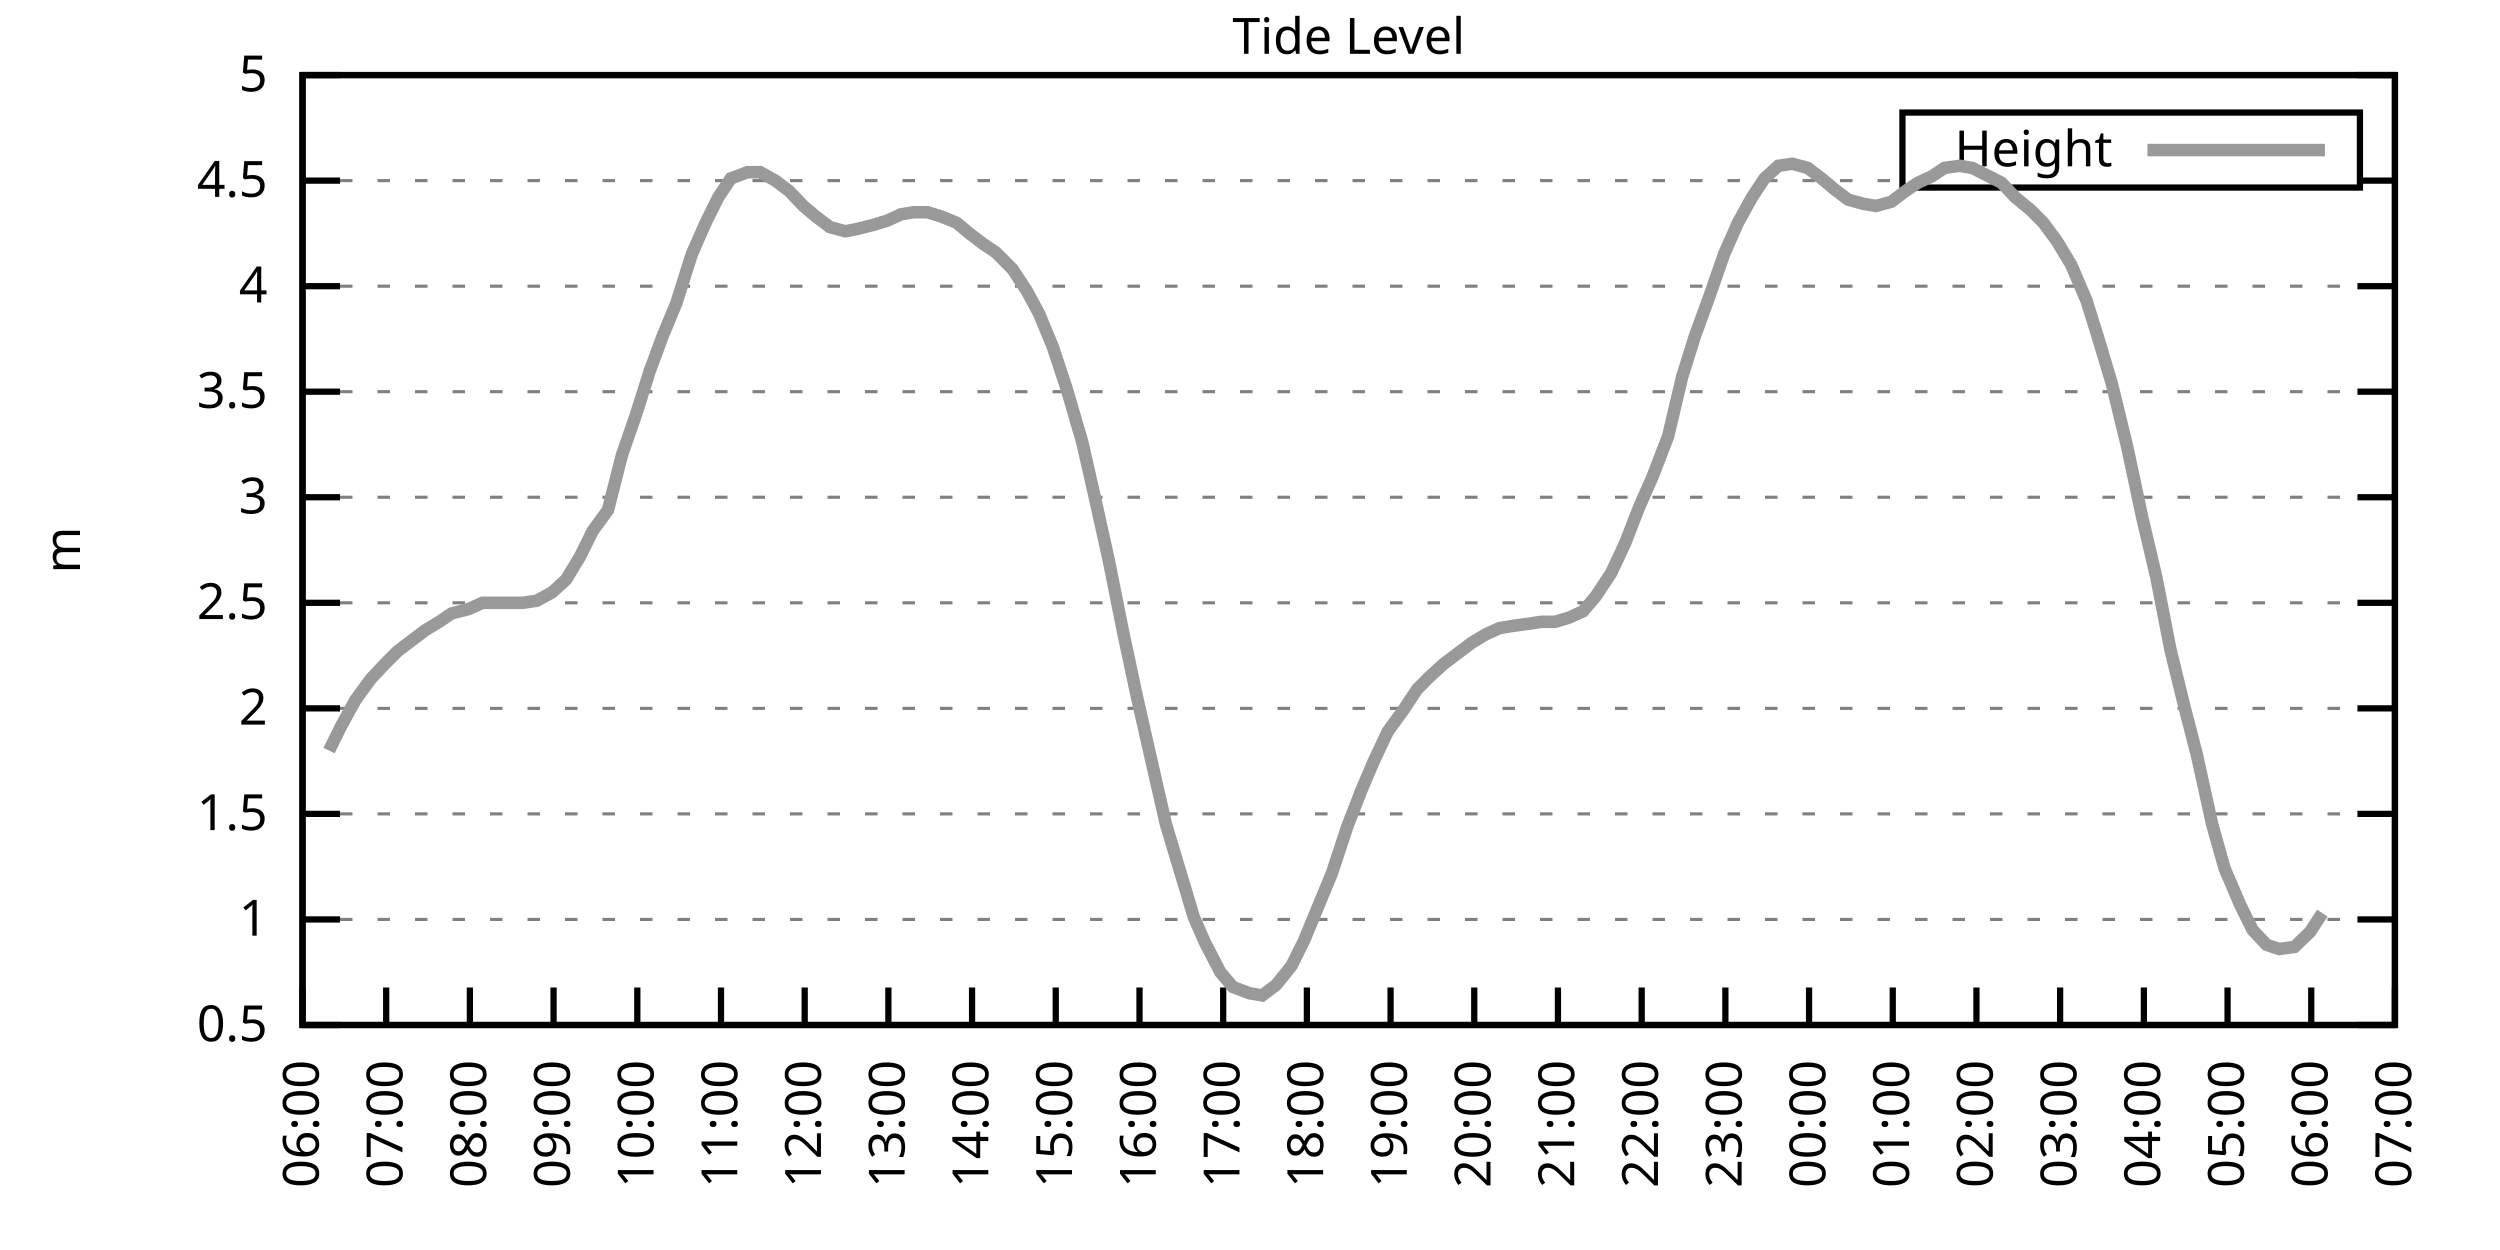
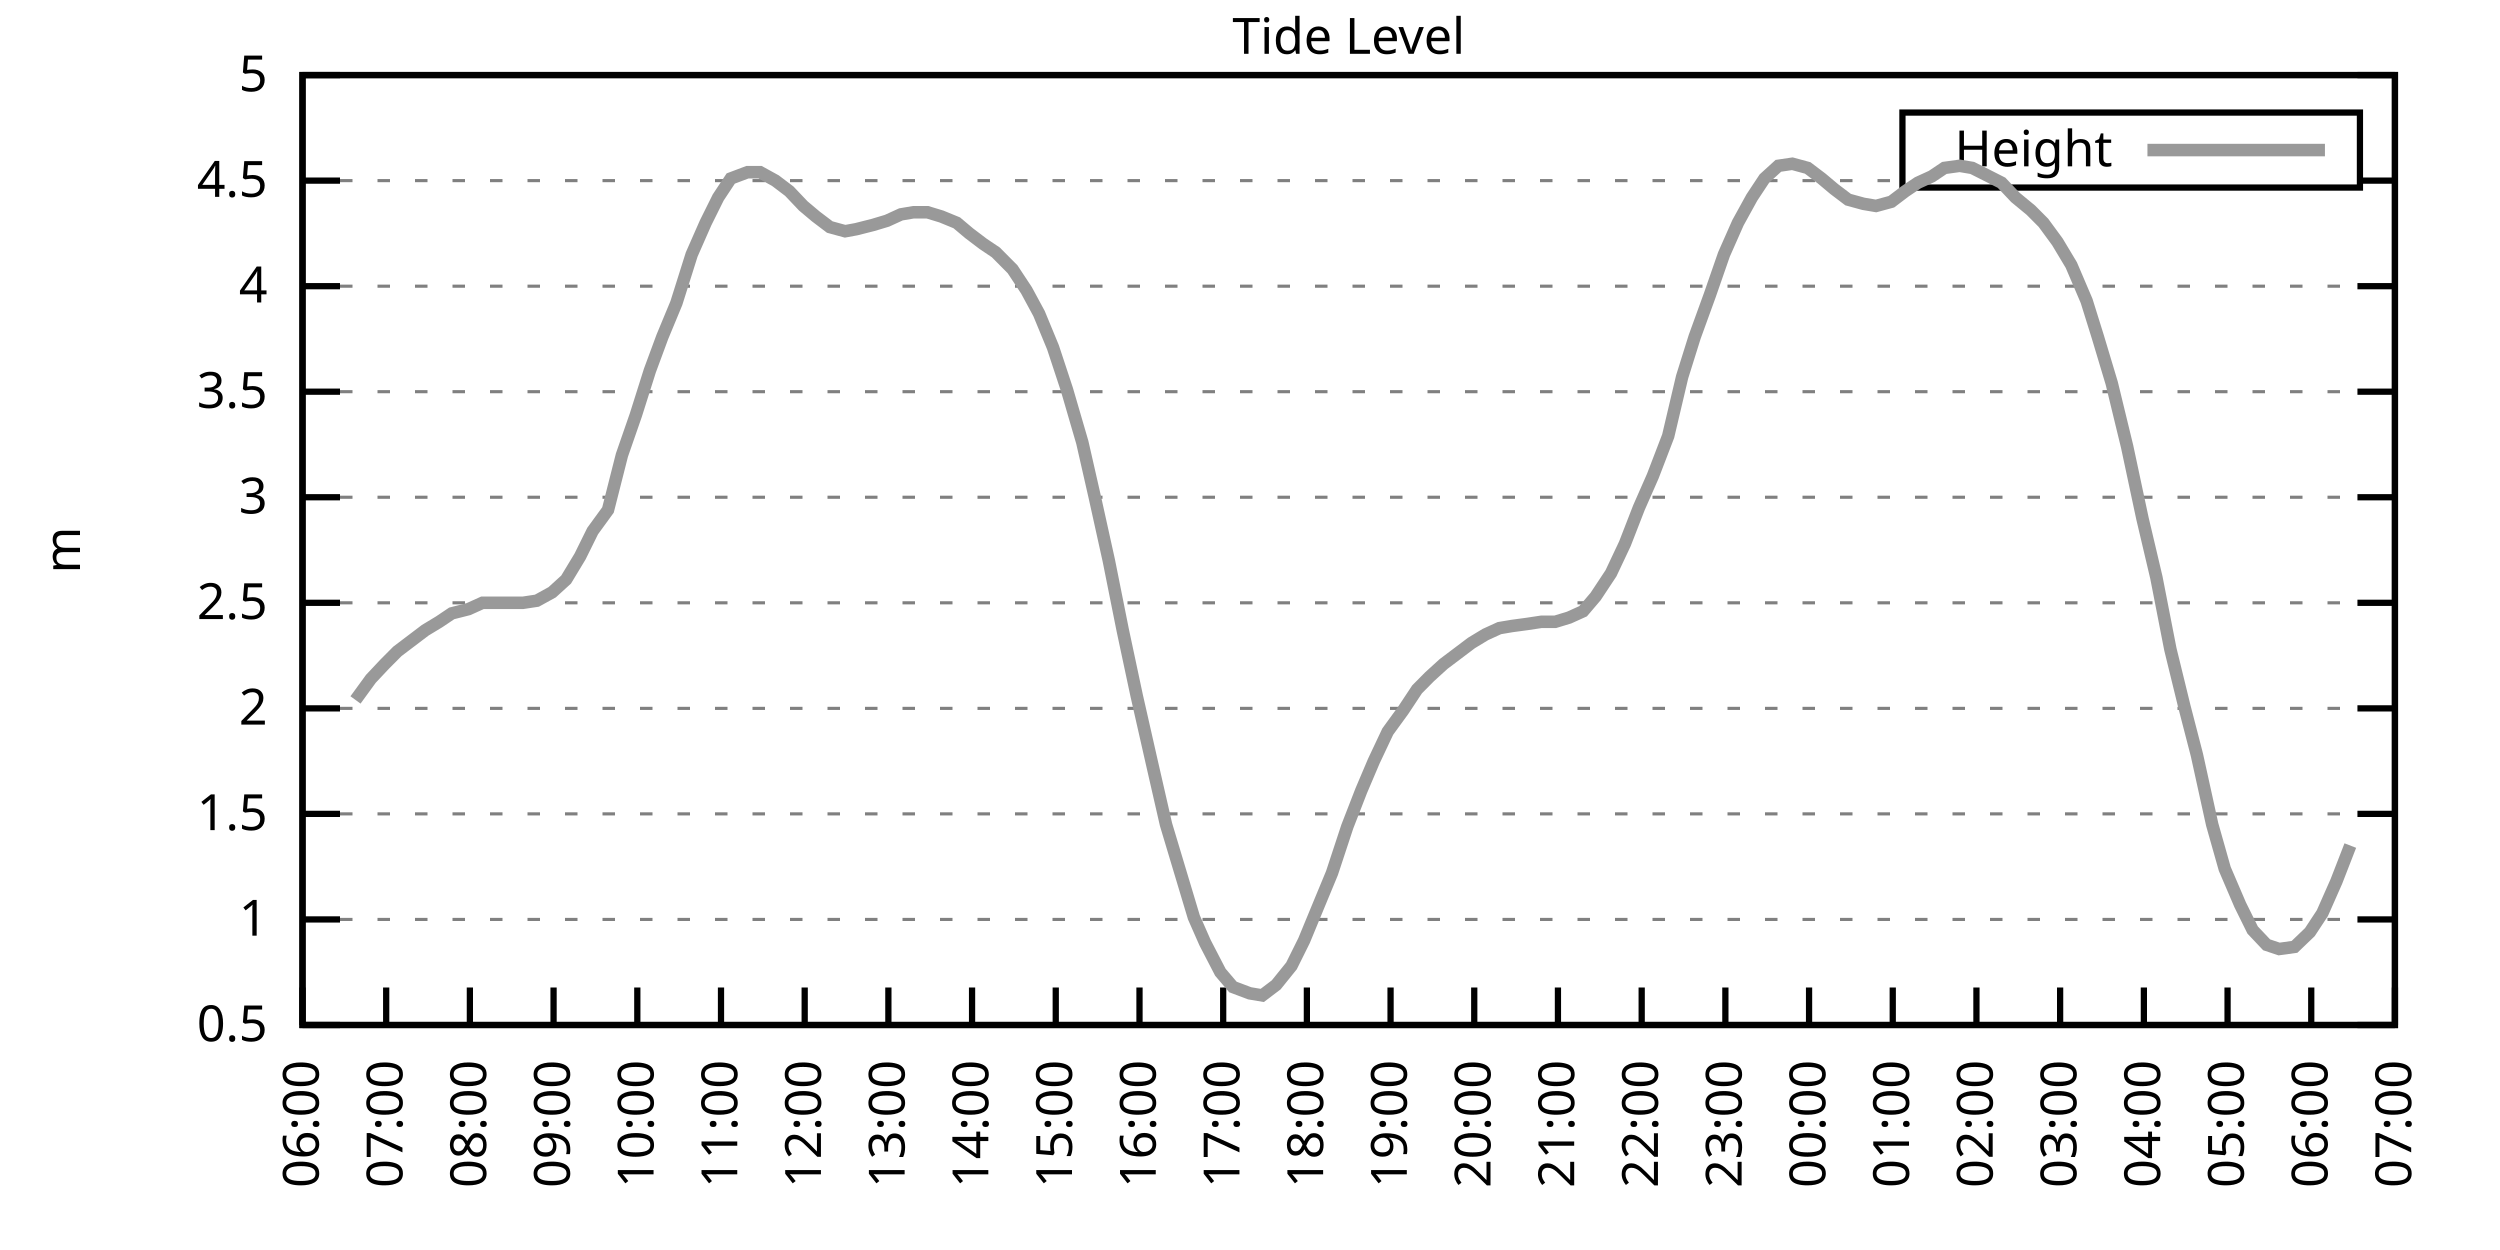
<svg xmlns="http://www.w3.org/2000/svg" xmlns:xlink="http://www.w3.org/1999/xlink" width="400" height="200" viewBox="0 0 400 200">
  <g id="gnuplot_canvas">
    <rect x="0" y="0" width="400" height="200" fill="none" />
    <defs>
      <circle id="gpDot" r="0.5" stroke-width="0.5" stroke="currentColor" />
      <path id="gpPt0" stroke-width="0.333" stroke="currentColor" d="M-1,0 h2 M0,-1 v2" />
      <path id="gpPt1" stroke-width="0.333" stroke="currentColor" d="M-1,-1 L1,1 M1,-1 L-1,1" />
      <path id="gpPt2" stroke-width="0.333" stroke="currentColor" d="M-1,0 L1,0 M0,-1 L0,1 M-1,-1 L1,1 M-1,1 L1,-1" />
      <rect id="gpPt3" stroke-width="0.333" stroke="currentColor" x="-1" y="-1" width="2" height="2" />
      <rect id="gpPt4" stroke-width="0.333" stroke="currentColor" fill="currentColor" x="-1" y="-1" width="2" height="2" />
      <circle id="gpPt5" stroke-width="0.333" stroke="currentColor" cx="0" cy="0" r="1" />
      <use xlink:href="#gpPt5" id="gpPt6" fill="currentColor" stroke="none" />
      <path id="gpPt7" stroke-width="0.333" stroke="currentColor" d="M0,-1.33 L-1.33,0.67 L1.33,0.67 z" />
      <use xlink:href="#gpPt7" id="gpPt8" fill="currentColor" stroke="none" />
      <use xlink:href="#gpPt7" id="gpPt9" stroke="currentColor" transform="rotate(180)" />
      <use xlink:href="#gpPt9" id="gpPt10" fill="currentColor" stroke="none" />
      <use xlink:href="#gpPt3" id="gpPt11" stroke="currentColor" transform="rotate(45)" />
      <use xlink:href="#gpPt11" id="gpPt12" fill="currentColor" stroke="none" />
      <path id="gpPt13" stroke-width="0.333" stroke="currentColor" d="M0,1.330 L1.265,0.411 L0.782,-1.067 L-0.782,-1.076 L-1.265,0.411 z" />
      <use xlink:href="#gpPt13" id="gpPt14" fill="currentColor" stroke="none" />
      <filter id="textbox" filterUnits="objectBoundingBox" x="0" y="0" height="1" width="1">
        <feFlood flood-color="white" flood-opacity="1" result="bgnd" />
        <feComposite in="SourceGraphic" in2="bgnd" operator="atop" />
      </filter>
      <filter id="greybox" filterUnits="objectBoundingBox" x="0" y="0" height="1" width="1">
        <feFlood flood-color="lightgrey" flood-opacity="1" result="grey" />
        <feComposite in="SourceGraphic" in2="grey" operator="atop" />
      </filter>
    </defs>
    <g fill="none" color="white" stroke="currentColor" stroke-width="1.00" stroke-linecap="butt" stroke-linejoin="miter">
</g>
    <g fill="none" color="black" stroke="currentColor" stroke-width="1.00" stroke-linecap="butt" stroke-linejoin="miter">
      <g stroke="none" shape-rendering="crispEdges">
        <polygon fill="rgb(255, 255, 255)" points="48.40,164.00 383.18,164.00 383.18,12.02 48.40,12.02 " />
      </g>
    </g>
    <g fill="none" color="black" stroke="currentColor" stroke-width="1.00" stroke-linecap="butt" stroke-linejoin="miter">
</g>
    <g fill="none" color="black" stroke="black" stroke-width="0.50" stroke-linecap="butt" stroke-linejoin="miter">
</g>
    <g fill="none" color="gray" stroke="currentColor" stroke-width="0.50" stroke-linecap="butt" stroke-linejoin="miter">
      <path stroke="gray" stroke-dasharray="2,4" class="gridline" d="M48.40,164.00 L383.19,164.00  " />
    </g>
    <g fill="none" color="gray" stroke="gray" stroke-width="1.00" stroke-linecap="butt" stroke-linejoin="miter">
</g>
    <g fill="none" color="black" stroke="currentColor" stroke-width="1.00" stroke-linecap="butt" stroke-linejoin="miter">
      <path stroke="black" d="M48.40,164.00 L54.40,164.00 M383.19,164.00 L377.19,164.00  " />
      <g transform="translate(42.80,166.60)" stroke="none" fill="black" font-family="Sans" font-size="8.00" text-anchor="end">
        <text>
          <tspan font-family="Sans"> 0.5</tspan>
        </text>
      </g>
    </g>
    <g fill="none" color="black" stroke="currentColor" stroke-width="1.00" stroke-linecap="butt" stroke-linejoin="miter">
</g>
    <g fill="none" color="black" stroke="black" stroke-width="0.50" stroke-linecap="butt" stroke-linejoin="miter">
</g>
    <g fill="none" color="gray" stroke="currentColor" stroke-width="0.50" stroke-linecap="butt" stroke-linejoin="miter">
      <path stroke="gray" stroke-dasharray="2,4" class="gridline" d="M48.40,147.11 L383.19,147.11  " />
    </g>
    <g fill="none" color="gray" stroke="gray" stroke-width="1.00" stroke-linecap="butt" stroke-linejoin="miter">
</g>
    <g fill="none" color="black" stroke="currentColor" stroke-width="1.00" stroke-linecap="butt" stroke-linejoin="miter">
      <path stroke="black" d="M48.40,147.11 L54.40,147.11 M383.19,147.11 L377.19,147.11  " />
      <g transform="translate(42.80,149.71)" stroke="none" fill="black" font-family="Sans" font-size="8.00" text-anchor="end">
        <text>
          <tspan font-family="Sans"> 1</tspan>
        </text>
      </g>
    </g>
    <g fill="none" color="black" stroke="currentColor" stroke-width="1.00" stroke-linecap="butt" stroke-linejoin="miter">
</g>
    <g fill="none" color="black" stroke="black" stroke-width="0.50" stroke-linecap="butt" stroke-linejoin="miter">
</g>
    <g fill="none" color="gray" stroke="currentColor" stroke-width="0.50" stroke-linecap="butt" stroke-linejoin="miter">
      <path stroke="gray" stroke-dasharray="2,4" class="gridline" d="M48.40,130.22 L383.19,130.22  " />
    </g>
    <g fill="none" color="gray" stroke="gray" stroke-width="1.00" stroke-linecap="butt" stroke-linejoin="miter">
</g>
    <g fill="none" color="black" stroke="currentColor" stroke-width="1.00" stroke-linecap="butt" stroke-linejoin="miter">
      <path stroke="black" d="M48.40,130.22 L54.40,130.22 M383.19,130.22 L377.19,130.22  " />
      <g transform="translate(42.80,132.82)" stroke="none" fill="black" font-family="Sans" font-size="8.00" text-anchor="end">
        <text>
          <tspan font-family="Sans"> 1.5</tspan>
        </text>
      </g>
    </g>
    <g fill="none" color="black" stroke="currentColor" stroke-width="1.00" stroke-linecap="butt" stroke-linejoin="miter">
</g>
    <g fill="none" color="black" stroke="black" stroke-width="0.50" stroke-linecap="butt" stroke-linejoin="miter">
</g>
    <g fill="none" color="gray" stroke="currentColor" stroke-width="0.50" stroke-linecap="butt" stroke-linejoin="miter">
      <path stroke="gray" stroke-dasharray="2,4" class="gridline" d="M48.40,113.34 L383.19,113.34  " />
    </g>
    <g fill="none" color="gray" stroke="gray" stroke-width="1.00" stroke-linecap="butt" stroke-linejoin="miter">
</g>
    <g fill="none" color="black" stroke="currentColor" stroke-width="1.00" stroke-linecap="butt" stroke-linejoin="miter">
      <path stroke="black" d="M48.40,113.34 L54.40,113.34 M383.19,113.34 L377.19,113.34  " />
      <g transform="translate(42.80,115.94)" stroke="none" fill="black" font-family="Sans" font-size="8.00" text-anchor="end">
        <text>
          <tspan font-family="Sans"> 2</tspan>
        </text>
      </g>
    </g>
    <g fill="none" color="black" stroke="currentColor" stroke-width="1.00" stroke-linecap="butt" stroke-linejoin="miter">
</g>
    <g fill="none" color="black" stroke="black" stroke-width="0.50" stroke-linecap="butt" stroke-linejoin="miter">
</g>
    <g fill="none" color="gray" stroke="currentColor" stroke-width="0.50" stroke-linecap="butt" stroke-linejoin="miter">
      <path stroke="gray" stroke-dasharray="2,4" class="gridline" d="M48.40,96.45 L383.19,96.45  " />
    </g>
    <g fill="none" color="gray" stroke="gray" stroke-width="1.00" stroke-linecap="butt" stroke-linejoin="miter">
</g>
    <g fill="none" color="black" stroke="currentColor" stroke-width="1.00" stroke-linecap="butt" stroke-linejoin="miter">
      <path stroke="black" d="M48.40,96.45 L54.40,96.45 M383.19,96.45 L377.19,96.45  " />
      <g transform="translate(42.80,99.05)" stroke="none" fill="black" font-family="Sans" font-size="8.00" text-anchor="end">
        <text>
          <tspan font-family="Sans"> 2.5</tspan>
        </text>
      </g>
    </g>
    <g fill="none" color="black" stroke="currentColor" stroke-width="1.00" stroke-linecap="butt" stroke-linejoin="miter">
</g>
    <g fill="none" color="black" stroke="black" stroke-width="0.50" stroke-linecap="butt" stroke-linejoin="miter">
</g>
    <g fill="none" color="gray" stroke="currentColor" stroke-width="0.50" stroke-linecap="butt" stroke-linejoin="miter">
      <path stroke="gray" stroke-dasharray="2,4" class="gridline" d="M48.40,79.56 L383.19,79.56  " />
    </g>
    <g fill="none" color="gray" stroke="gray" stroke-width="1.00" stroke-linecap="butt" stroke-linejoin="miter">
</g>
    <g fill="none" color="black" stroke="currentColor" stroke-width="1.00" stroke-linecap="butt" stroke-linejoin="miter">
      <path stroke="black" d="M48.40,79.56 L54.40,79.56 M383.19,79.56 L377.19,79.56  " />
      <g transform="translate(42.80,82.16)" stroke="none" fill="black" font-family="Sans" font-size="8.00" text-anchor="end">
        <text>
          <tspan font-family="Sans"> 3</tspan>
        </text>
      </g>
    </g>
    <g fill="none" color="black" stroke="currentColor" stroke-width="1.00" stroke-linecap="butt" stroke-linejoin="miter">
</g>
    <g fill="none" color="black" stroke="black" stroke-width="0.50" stroke-linecap="butt" stroke-linejoin="miter">
</g>
    <g fill="none" color="gray" stroke="currentColor" stroke-width="0.50" stroke-linecap="butt" stroke-linejoin="miter">
      <path stroke="gray" stroke-dasharray="2,4" class="gridline" d="M48.40,62.67 L383.19,62.67  " />
    </g>
    <g fill="none" color="gray" stroke="gray" stroke-width="1.00" stroke-linecap="butt" stroke-linejoin="miter">
</g>
    <g fill="none" color="black" stroke="currentColor" stroke-width="1.00" stroke-linecap="butt" stroke-linejoin="miter">
      <path stroke="black" d="M48.40,62.67 L54.40,62.67 M383.19,62.67 L377.19,62.67  " />
      <g transform="translate(42.80,65.27)" stroke="none" fill="black" font-family="Sans" font-size="8.00" text-anchor="end">
        <text>
          <tspan font-family="Sans"> 3.5</tspan>
        </text>
      </g>
    </g>
    <g fill="none" color="black" stroke="currentColor" stroke-width="1.00" stroke-linecap="butt" stroke-linejoin="miter">
</g>
    <g fill="none" color="black" stroke="black" stroke-width="0.50" stroke-linecap="butt" stroke-linejoin="miter">
</g>
    <g fill="none" color="gray" stroke="currentColor" stroke-width="0.50" stroke-linecap="butt" stroke-linejoin="miter">
      <path stroke="gray" stroke-dasharray="2,4" class="gridline" d="M48.40,45.79 L383.19,45.79  " />
    </g>
    <g fill="none" color="gray" stroke="gray" stroke-width="1.00" stroke-linecap="butt" stroke-linejoin="miter">
</g>
    <g fill="none" color="black" stroke="currentColor" stroke-width="1.00" stroke-linecap="butt" stroke-linejoin="miter">
      <path stroke="black" d="M48.40,45.79 L54.40,45.79 M383.19,45.79 L377.19,45.79  " />
      <g transform="translate(42.80,48.39)" stroke="none" fill="black" font-family="Sans" font-size="8.00" text-anchor="end">
        <text>
          <tspan font-family="Sans"> 4</tspan>
        </text>
      </g>
    </g>
    <g fill="none" color="black" stroke="currentColor" stroke-width="1.00" stroke-linecap="butt" stroke-linejoin="miter">
</g>
    <g fill="none" color="black" stroke="black" stroke-width="0.50" stroke-linecap="butt" stroke-linejoin="miter">
</g>
    <g fill="none" color="gray" stroke="currentColor" stroke-width="0.50" stroke-linecap="butt" stroke-linejoin="miter">
      <path stroke="gray" stroke-dasharray="2,4" class="gridline" d="M48.40,28.90 L304.39,28.90 M377.59,28.90 L383.19,28.90  " />
    </g>
    <g fill="none" color="gray" stroke="gray" stroke-width="1.00" stroke-linecap="butt" stroke-linejoin="miter">
</g>
    <g fill="none" color="black" stroke="currentColor" stroke-width="1.00" stroke-linecap="butt" stroke-linejoin="miter">
      <path stroke="black" d="M48.40,28.90 L54.40,28.90 M383.19,28.90 L377.19,28.90  " />
      <g transform="translate(42.80,31.50)" stroke="none" fill="black" font-family="Sans" font-size="8.00" text-anchor="end">
        <text>
          <tspan font-family="Sans"> 4.5</tspan>
        </text>
      </g>
    </g>
    <g fill="none" color="black" stroke="currentColor" stroke-width="1.00" stroke-linecap="butt" stroke-linejoin="miter">
</g>
    <g fill="none" color="black" stroke="black" stroke-width="0.50" stroke-linecap="butt" stroke-linejoin="miter">
</g>
    <g fill="none" color="gray" stroke="currentColor" stroke-width="0.50" stroke-linecap="butt" stroke-linejoin="miter">
      <path stroke="gray" stroke-dasharray="2,4" class="gridline" d="M48.40,12.01 L383.19,12.01  " />
    </g>
    <g fill="none" color="gray" stroke="gray" stroke-width="1.00" stroke-linecap="butt" stroke-linejoin="miter">
</g>
    <g fill="none" color="black" stroke="currentColor" stroke-width="1.00" stroke-linecap="butt" stroke-linejoin="miter">
      <path stroke="black" d="M48.40,12.01 L54.40,12.01 M383.19,12.01 L377.19,12.01  " />
      <g transform="translate(42.80,14.61)" stroke="none" fill="black" font-family="Sans" font-size="8.00" text-anchor="end">
        <text>
          <tspan font-family="Sans"> 5</tspan>
        </text>
      </g>
    </g>
    <g fill="none" color="black" stroke="currentColor" stroke-width="1.00" stroke-linecap="butt" stroke-linejoin="miter">
      <path stroke="black" d="M48.40,164.00 L48.40,158.00  " />
      <g transform="translate(51.00,169.60) rotate(270.00)" stroke="none" fill="black" font-family="Sans" font-size="8.00" text-anchor="end">
        <text>
          <tspan font-family="Sans">06:00</tspan>
        </text>
      </g>
    </g>
    <g fill="none" color="black" stroke="currentColor" stroke-width="1.00" stroke-linecap="butt" stroke-linejoin="miter">
      <path stroke="black" d="M61.79,164.00 L61.79,158.00  " />
      <g transform="translate(64.39,169.60) rotate(270.00)" stroke="none" fill="black" font-family="Sans" font-size="8.00" text-anchor="end">
        <text>
          <tspan font-family="Sans">07:00</tspan>
        </text>
      </g>
    </g>
    <g fill="none" color="black" stroke="currentColor" stroke-width="1.00" stroke-linecap="butt" stroke-linejoin="miter">
      <path stroke="black" d="M75.18,164.00 L75.18,158.00  " />
      <g transform="translate(77.78,169.60) rotate(270.00)" stroke="none" fill="black" font-family="Sans" font-size="8.00" text-anchor="end">
        <text>
          <tspan font-family="Sans">08:00</tspan>
        </text>
      </g>
    </g>
    <g fill="none" color="black" stroke="currentColor" stroke-width="1.00" stroke-linecap="butt" stroke-linejoin="miter">
      <path stroke="black" d="M88.57,164.00 L88.57,158.00  " />
      <g transform="translate(91.17,169.60) rotate(270.00)" stroke="none" fill="black" font-family="Sans" font-size="8.00" text-anchor="end">
        <text>
          <tspan font-family="Sans">09:00</tspan>
        </text>
      </g>
    </g>
    <g fill="none" color="black" stroke="currentColor" stroke-width="1.00" stroke-linecap="butt" stroke-linejoin="miter">
      <path stroke="black" d="M101.97,164.00 L101.97,158.00  " />
      <g transform="translate(104.57,169.60) rotate(270.00)" stroke="none" fill="black" font-family="Sans" font-size="8.00" text-anchor="end">
        <text>
          <tspan font-family="Sans">10:00</tspan>
        </text>
      </g>
    </g>
    <g fill="none" color="black" stroke="currentColor" stroke-width="1.00" stroke-linecap="butt" stroke-linejoin="miter">
      <path stroke="black" d="M115.36,164.00 L115.36,158.00  " />
      <g transform="translate(117.96,169.60) rotate(270.00)" stroke="none" fill="black" font-family="Sans" font-size="8.00" text-anchor="end">
        <text>
          <tspan font-family="Sans">11:00</tspan>
        </text>
      </g>
    </g>
    <g fill="none" color="black" stroke="currentColor" stroke-width="1.00" stroke-linecap="butt" stroke-linejoin="miter">
      <path stroke="black" d="M128.75,164.00 L128.75,158.00  " />
      <g transform="translate(131.35,169.60) rotate(270.00)" stroke="none" fill="black" font-family="Sans" font-size="8.00" text-anchor="end">
        <text>
          <tspan font-family="Sans">12:00</tspan>
        </text>
      </g>
    </g>
    <g fill="none" color="black" stroke="currentColor" stroke-width="1.00" stroke-linecap="butt" stroke-linejoin="miter">
      <path stroke="black" d="M142.14,164.00 L142.14,158.00  " />
      <g transform="translate(144.74,169.60) rotate(270.00)" stroke="none" fill="black" font-family="Sans" font-size="8.00" text-anchor="end">
        <text>
          <tspan font-family="Sans">13:00</tspan>
        </text>
      </g>
    </g>
    <g fill="none" color="black" stroke="currentColor" stroke-width="1.00" stroke-linecap="butt" stroke-linejoin="miter">
      <path stroke="black" d="M155.53,164.00 L155.53,158.00  " />
      <g transform="translate(158.13,169.60) rotate(270.00)" stroke="none" fill="black" font-family="Sans" font-size="8.00" text-anchor="end">
        <text>
          <tspan font-family="Sans">14:00</tspan>
        </text>
      </g>
    </g>
    <g fill="none" color="black" stroke="currentColor" stroke-width="1.00" stroke-linecap="butt" stroke-linejoin="miter">
      <path stroke="black" d="M168.92,164.00 L168.92,158.00  " />
      <g transform="translate(171.52,169.60) rotate(270.00)" stroke="none" fill="black" font-family="Sans" font-size="8.00" text-anchor="end">
        <text>
          <tspan font-family="Sans">15:00</tspan>
        </text>
      </g>
    </g>
    <g fill="none" color="black" stroke="currentColor" stroke-width="1.00" stroke-linecap="butt" stroke-linejoin="miter">
      <path stroke="black" d="M182.32,164.00 L182.32,158.00  " />
      <g transform="translate(184.92,169.60) rotate(270.00)" stroke="none" fill="black" font-family="Sans" font-size="8.00" text-anchor="end">
        <text>
          <tspan font-family="Sans">16:00</tspan>
        </text>
      </g>
    </g>
    <g fill="none" color="black" stroke="currentColor" stroke-width="1.00" stroke-linecap="butt" stroke-linejoin="miter">
      <path stroke="black" d="M195.71,164.00 L195.71,158.00  " />
      <g transform="translate(198.31,169.60) rotate(270.00)" stroke="none" fill="black" font-family="Sans" font-size="8.00" text-anchor="end">
        <text>
          <tspan font-family="Sans">17:00</tspan>
        </text>
      </g>
    </g>
    <g fill="none" color="black" stroke="currentColor" stroke-width="1.00" stroke-linecap="butt" stroke-linejoin="miter">
      <path stroke="black" d="M209.10,164.00 L209.10,158.00  " />
      <g transform="translate(211.70,169.60) rotate(270.00)" stroke="none" fill="black" font-family="Sans" font-size="8.00" text-anchor="end">
        <text>
          <tspan font-family="Sans">18:00</tspan>
        </text>
      </g>
    </g>
    <g fill="none" color="black" stroke="currentColor" stroke-width="1.00" stroke-linecap="butt" stroke-linejoin="miter">
      <path stroke="black" d="M222.49,164.00 L222.49,158.00  " />
      <g transform="translate(225.09,169.60) rotate(270.00)" stroke="none" fill="black" font-family="Sans" font-size="8.00" text-anchor="end">
        <text>
          <tspan font-family="Sans">19:00</tspan>
        </text>
      </g>
    </g>
    <g fill="none" color="black" stroke="currentColor" stroke-width="1.00" stroke-linecap="butt" stroke-linejoin="miter">
      <path stroke="black" d="M235.88,164.00 L235.88,158.00  " />
      <g transform="translate(238.48,169.60) rotate(270.00)" stroke="none" fill="black" font-family="Sans" font-size="8.00" text-anchor="end">
        <text>
          <tspan font-family="Sans">20:00</tspan>
        </text>
      </g>
    </g>
    <g fill="none" color="black" stroke="currentColor" stroke-width="1.00" stroke-linecap="butt" stroke-linejoin="miter">
      <path stroke="black" d="M249.27,164.00 L249.27,158.00  " />
      <g transform="translate(251.87,169.60) rotate(270.00)" stroke="none" fill="black" font-family="Sans" font-size="8.00" text-anchor="end">
        <text>
          <tspan font-family="Sans">21:00</tspan>
        </text>
      </g>
    </g>
    <g fill="none" color="black" stroke="currentColor" stroke-width="1.00" stroke-linecap="butt" stroke-linejoin="miter">
      <path stroke="black" d="M262.67,164.00 L262.67,158.00  " />
      <g transform="translate(265.27,169.60) rotate(270.00)" stroke="none" fill="black" font-family="Sans" font-size="8.00" text-anchor="end">
        <text>
          <tspan font-family="Sans">22:00</tspan>
        </text>
      </g>
    </g>
    <g fill="none" color="black" stroke="currentColor" stroke-width="1.00" stroke-linecap="butt" stroke-linejoin="miter">
      <path stroke="black" d="M276.06,164.00 L276.06,158.00  " />
      <g transform="translate(278.66,169.60) rotate(270.00)" stroke="none" fill="black" font-family="Sans" font-size="8.00" text-anchor="end">
        <text>
          <tspan font-family="Sans">23:00</tspan>
        </text>
      </g>
    </g>
    <g fill="none" color="black" stroke="currentColor" stroke-width="1.00" stroke-linecap="butt" stroke-linejoin="miter">
      <path stroke="black" d="M289.45,164.00 L289.45,158.00  " />
      <g transform="translate(292.05,169.60) rotate(270.00)" stroke="none" fill="black" font-family="Sans" font-size="8.00" text-anchor="end">
        <text>
          <tspan font-family="Sans">00:00</tspan>
        </text>
      </g>
    </g>
    <g fill="none" color="black" stroke="currentColor" stroke-width="1.00" stroke-linecap="butt" stroke-linejoin="miter">
      <path stroke="black" d="M302.84,164.00 L302.84,158.00  " />
      <g transform="translate(305.44,169.60) rotate(270.00)" stroke="none" fill="black" font-family="Sans" font-size="8.00" text-anchor="end">
        <text>
          <tspan font-family="Sans">01:00</tspan>
        </text>
      </g>
    </g>
    <g fill="none" color="black" stroke="currentColor" stroke-width="1.00" stroke-linecap="butt" stroke-linejoin="miter">
      <path stroke="black" d="M316.23,164.00 L316.23,158.00  " />
      <g transform="translate(318.83,169.60) rotate(270.00)" stroke="none" fill="black" font-family="Sans" font-size="8.00" text-anchor="end">
        <text>
          <tspan font-family="Sans">02:00</tspan>
        </text>
      </g>
    </g>
    <g fill="none" color="black" stroke="currentColor" stroke-width="1.00" stroke-linecap="butt" stroke-linejoin="miter">
      <path stroke="black" d="M329.62,164.00 L329.62,158.00  " />
      <g transform="translate(332.22,169.60) rotate(270.00)" stroke="none" fill="black" font-family="Sans" font-size="8.00" text-anchor="end">
        <text>
          <tspan font-family="Sans">03:00</tspan>
        </text>
      </g>
    </g>
    <g fill="none" color="black" stroke="currentColor" stroke-width="1.00" stroke-linecap="butt" stroke-linejoin="miter">
      <path stroke="black" d="M343.02,164.00 L343.02,158.00  " />
      <g transform="translate(345.62,169.60) rotate(270.00)" stroke="none" fill="black" font-family="Sans" font-size="8.00" text-anchor="end">
        <text>
          <tspan font-family="Sans">04:00</tspan>
        </text>
      </g>
    </g>
    <g fill="none" color="black" stroke="currentColor" stroke-width="1.00" stroke-linecap="butt" stroke-linejoin="miter">
      <path stroke="black" d="M356.41,164.00 L356.41,158.00  " />
      <g transform="translate(359.01,169.60) rotate(270.00)" stroke="none" fill="black" font-family="Sans" font-size="8.00" text-anchor="end">
        <text>
          <tspan font-family="Sans">05:00</tspan>
        </text>
      </g>
    </g>
    <g fill="none" color="black" stroke="currentColor" stroke-width="1.00" stroke-linecap="butt" stroke-linejoin="miter">
      <path stroke="black" d="M369.80,164.00 L369.80,158.00  " />
      <g transform="translate(372.40,169.60) rotate(270.00)" stroke="none" fill="black" font-family="Sans" font-size="8.00" text-anchor="end">
        <text>
          <tspan font-family="Sans">06:00</tspan>
        </text>
      </g>
    </g>
    <g fill="none" color="black" stroke="currentColor" stroke-width="1.00" stroke-linecap="butt" stroke-linejoin="miter">
      <path stroke="black" d="M383.19,164.00 L383.19,158.00  " />
      <g transform="translate(385.79,169.60) rotate(270.00)" stroke="none" fill="black" font-family="Sans" font-size="8.00" text-anchor="end">
        <text>
          <tspan font-family="Sans">07:00</tspan>
        </text>
      </g>
    </g>
    <g fill="none" color="black" stroke="currentColor" stroke-width="1.00" stroke-linecap="butt" stroke-linejoin="miter">
</g>
    <g fill="none" color="black" stroke="currentColor" stroke-width="1.00" stroke-linecap="butt" stroke-linejoin="miter">
      <path stroke="black" d="M48.40,12.01 L48.40,164.00 L383.19,164.00 L383.19,12.01 L48.40,12.01 Z  " />
    </g>
    <g fill="none" color="black" stroke="currentColor" stroke-width="1.00" stroke-linecap="butt" stroke-linejoin="miter">
</g>
    <g fill="none" color="black" stroke="currentColor" stroke-width="1.00" stroke-linecap="butt" stroke-linejoin="miter">
      <path stroke="black" d="M304.39,30.01 L304.39,18.01 L377.59,18.01 L377.59,30.01 L304.39,30.01 Z  " />
    </g>
    <g id="Tide_level_plot_1">
      <g fill="none" color="white" stroke="black" stroke-width="2.00" stroke-linecap="butt" stroke-linejoin="miter">
</g>
      <g fill="none" color="black" stroke="currentColor" stroke-width="2.00" stroke-linecap="butt" stroke-linejoin="miter">
        <g transform="translate(337.99,26.61)" stroke="none" fill="black" font-family="Sans" font-size="8.00" text-anchor="end">
          <text>
            <tspan font-family="Sans">Height</tspan>
          </text>
        </g>
      </g>
      <g fill="none" color="black" stroke="currentColor" stroke-width="2.00" stroke-linecap="butt" stroke-linejoin="miter">
-         <path stroke="rgb(153, 153, 153)" d="M343.59,24.01 L371.99,24.01 M52.64,120.09 L54.65,116.04 L56.88,111.99 L59.34,108.61 L61.57,106.24 L63.58,104.22   L65.81,102.53 L68.04,100.84 L70.27,99.49 L72.28,98.14 L74.96,97.46 L77.19,96.45 L79.20,96.45 L81.66,96.45   L83.66,96.45 L85.90,96.11 L88.35,94.76 L90.58,92.73 L92.82,89.02 L94.82,84.97 L97.28,81.59 L99.51,72.81   L101.74,66.39 L103.98,59.30 L105.98,53.89 L108.22,48.49 L110.67,40.72 L112.90,35.65 L114.91,31.60 L116.92,28.56   L119.60,27.55 L121.61,27.55 L124.06,28.90 L126.29,30.59 L128.53,32.95 L130.54,34.64 L132.77,36.33 L135.22,37.00   L137.01,36.67 L139.69,35.99 L141.92,35.32 L144.15,34.30 L146.16,33.96 L148.39,33.96 L150.62,34.64 L153.08,35.65   L155.09,37.34 L157.32,39.03 L159.33,40.38 L162.01,43.08 L164.24,46.46 L166.25,50.18 L168.48,55.58 L170.71,62.34   L173.17,70.78 L175.17,79.56 L177.41,89.69 L179.64,100.84 L181.87,111.31 L184.32,122.12 L186.56,131.91 L188.79,139.34   L191.02,146.77 L192.81,150.83 L195.26,155.56 L197.27,157.92 L199.95,158.93 L201.96,159.27 L204.19,157.58 L206.64,154.54   L208.65,150.49 L210.88,145.09 L213.12,139.68 L215.57,132.25 L217.80,126.51 L219.81,121.78 L222.04,117.05 L224.50,113.67   L226.73,110.30 L228.74,108.27 L230.97,106.24 L233.20,104.56 L235.44,102.87 L237.67,101.52 L239.90,100.50 L241.91,100.16   L244.36,99.83 L246.60,99.49 L248.83,99.49 L251.06,98.81 L253.29,97.80 L255.30,95.44 L257.76,91.72 L259.99,86.99   L262.22,81.25 L264.45,76.18 L266.91,69.77 L269.14,60.31 L271.15,53.89 L273.60,47.14 L275.83,40.72 L278.07,35.65   L280.30,31.60 L282.31,28.56 L284.54,26.53 L286.77,26.20 L289.23,26.87 L291.46,28.56 L293.47,30.25 L295.70,31.94   L298.15,32.61 L300.16,32.95 L302.62,32.28 L304.85,30.59 L306.86,29.24 L309.09,28.22 L311.10,26.87 L313.55,26.53   L315.56,26.87 L318.24,28.22 L320.25,29.24 L322.48,31.60 L324.94,33.63 L326.95,35.65 L329.18,38.69 L331.41,42.41   L333.86,48.15 L335.65,53.89 L337.88,61.32 L340.34,71.45 L342.79,82.94 L345.02,92.40 L347.26,103.88 L349.49,113.00   L351.50,120.77 L353.95,131.91 L355.96,139.01 L358.42,144.75 L360.42,148.80 L362.66,151.17 L364.66,151.84 L367.12,151.50   L369.58,149.14 L371.58,146.10  " />
+         <path stroke="rgb(153, 153, 153)" d="M343.59,24.01 L371.99,24.01 M56.88,111.99 L59.34,108.61 L61.57,106.24 L63.58,104.22 L65.81,102.53 L68.04,100.84   L70.27,99.49 L72.28,98.14 L74.96,97.46 L77.19,96.45 L79.20,96.45 L81.66,96.45 L83.66,96.45 L85.90,96.11   L88.35,94.76 L90.58,92.73 L92.82,89.02 L94.82,84.97 L97.28,81.59 L99.51,72.81 L101.74,66.39 L103.98,59.30   L105.98,53.89 L108.22,48.49 L110.67,40.72 L112.90,35.65 L114.91,31.60 L116.92,28.56 L119.60,27.55 L121.61,27.55   L124.06,28.90 L126.29,30.59 L128.53,32.95 L130.54,34.64 L132.77,36.33 L135.22,37.00 L137.01,36.67 L139.69,35.99   L141.92,35.32 L144.15,34.30 L146.16,33.96 L148.39,33.96 L150.62,34.64 L153.08,35.65 L155.09,37.34 L157.32,39.03   L159.33,40.38 L162.01,43.08 L164.24,46.46 L166.25,50.18 L168.48,55.58 L170.71,62.34 L173.17,70.78 L175.17,79.56   L177.41,89.69 L179.64,100.84 L181.87,111.31 L184.32,122.12 L186.56,131.91 L188.79,139.34 L191.02,146.77 L192.81,150.83   L195.26,155.56 L197.27,157.92 L199.95,158.93 L201.96,159.27 L204.19,157.58 L206.64,154.54 L208.65,150.49 L210.88,145.09   L213.12,139.68 L215.57,132.25 L217.80,126.51 L219.81,121.78 L222.04,117.05 L224.50,113.67 L226.73,110.30 L228.74,108.27   L230.97,106.24 L233.20,104.56 L235.44,102.87 L237.67,101.52 L239.90,100.50 L241.91,100.16 L244.36,99.83 L246.60,99.49   L248.83,99.49 L251.06,98.81 L253.29,97.80 L255.30,95.44 L257.76,91.72 L259.99,86.99 L262.22,81.25 L264.45,76.18   L266.91,69.77 L269.14,60.31 L271.15,53.89 L273.60,47.14 L275.83,40.72 L278.07,35.65 L280.30,31.60 L282.31,28.56   L284.54,26.53 L286.77,26.20 L289.23,26.87 L291.46,28.56 L293.47,30.25 L295.70,31.94 L298.15,32.61 L300.16,32.95   L302.62,32.28 L304.85,30.59 L306.86,29.24 L309.09,28.22 L311.10,26.87 L313.55,26.53 L315.56,26.87 L318.24,28.22   L320.25,29.24 L322.48,31.60 L324.94,33.63 L326.95,35.65 L329.18,38.69 L331.41,42.41 L333.86,48.15 L335.65,53.89   L337.88,61.32 L340.34,71.45 L342.79,82.94 L345.02,92.40 L347.26,103.88 L349.49,113.00 L351.50,120.77 L353.95,131.91   L355.96,139.01 L358.42,144.75 L360.42,148.80 L362.66,151.17 L364.66,151.84 L367.12,151.50 L369.58,149.14 L371.58,146.10   L373.82,141.03 L376.05,135.29  " />
      </g>
    </g>
    <g fill="none" color="black" stroke="currentColor" stroke-width="2.00" stroke-linecap="butt" stroke-linejoin="miter">
</g>
    <g fill="none" color="black" stroke="black" stroke-width="1.00" stroke-linecap="butt" stroke-linejoin="miter">
</g>
    <g fill="none" color="black" stroke="currentColor" stroke-width="1.00" stroke-linecap="butt" stroke-linejoin="miter">
      <path stroke="black" d="M48.40,12.01 L48.40,164.00 L383.19,164.00 L383.19,12.01 L48.40,12.01 Z  " />
      <g transform="translate(12.80,88.01) rotate(270.00)" stroke="none" fill="black" font-family="Sans" font-size="8.00" text-anchor="middle">
        <text>
          <tspan font-family="Sans">m</tspan>
        </text>
      </g>
    </g>
    <g fill="none" color="black" stroke="currentColor" stroke-width="1.00" stroke-linecap="butt" stroke-linejoin="miter">
</g>
    <g fill="none" color="black" stroke="currentColor" stroke-width="1.00" stroke-linecap="butt" stroke-linejoin="miter">
      <g transform="translate(215.79,8.61)" stroke="none" fill="black" font-family="Sans" font-size="8.00" text-anchor="middle">
        <text>
          <tspan font-family="Sans">Tide Level</tspan>
        </text>
      </g>
    </g>
    <g fill="none" color="black" stroke="currentColor" stroke-width="1.00" stroke-linecap="butt" stroke-linejoin="miter">
</g>
  </g>
</svg>
